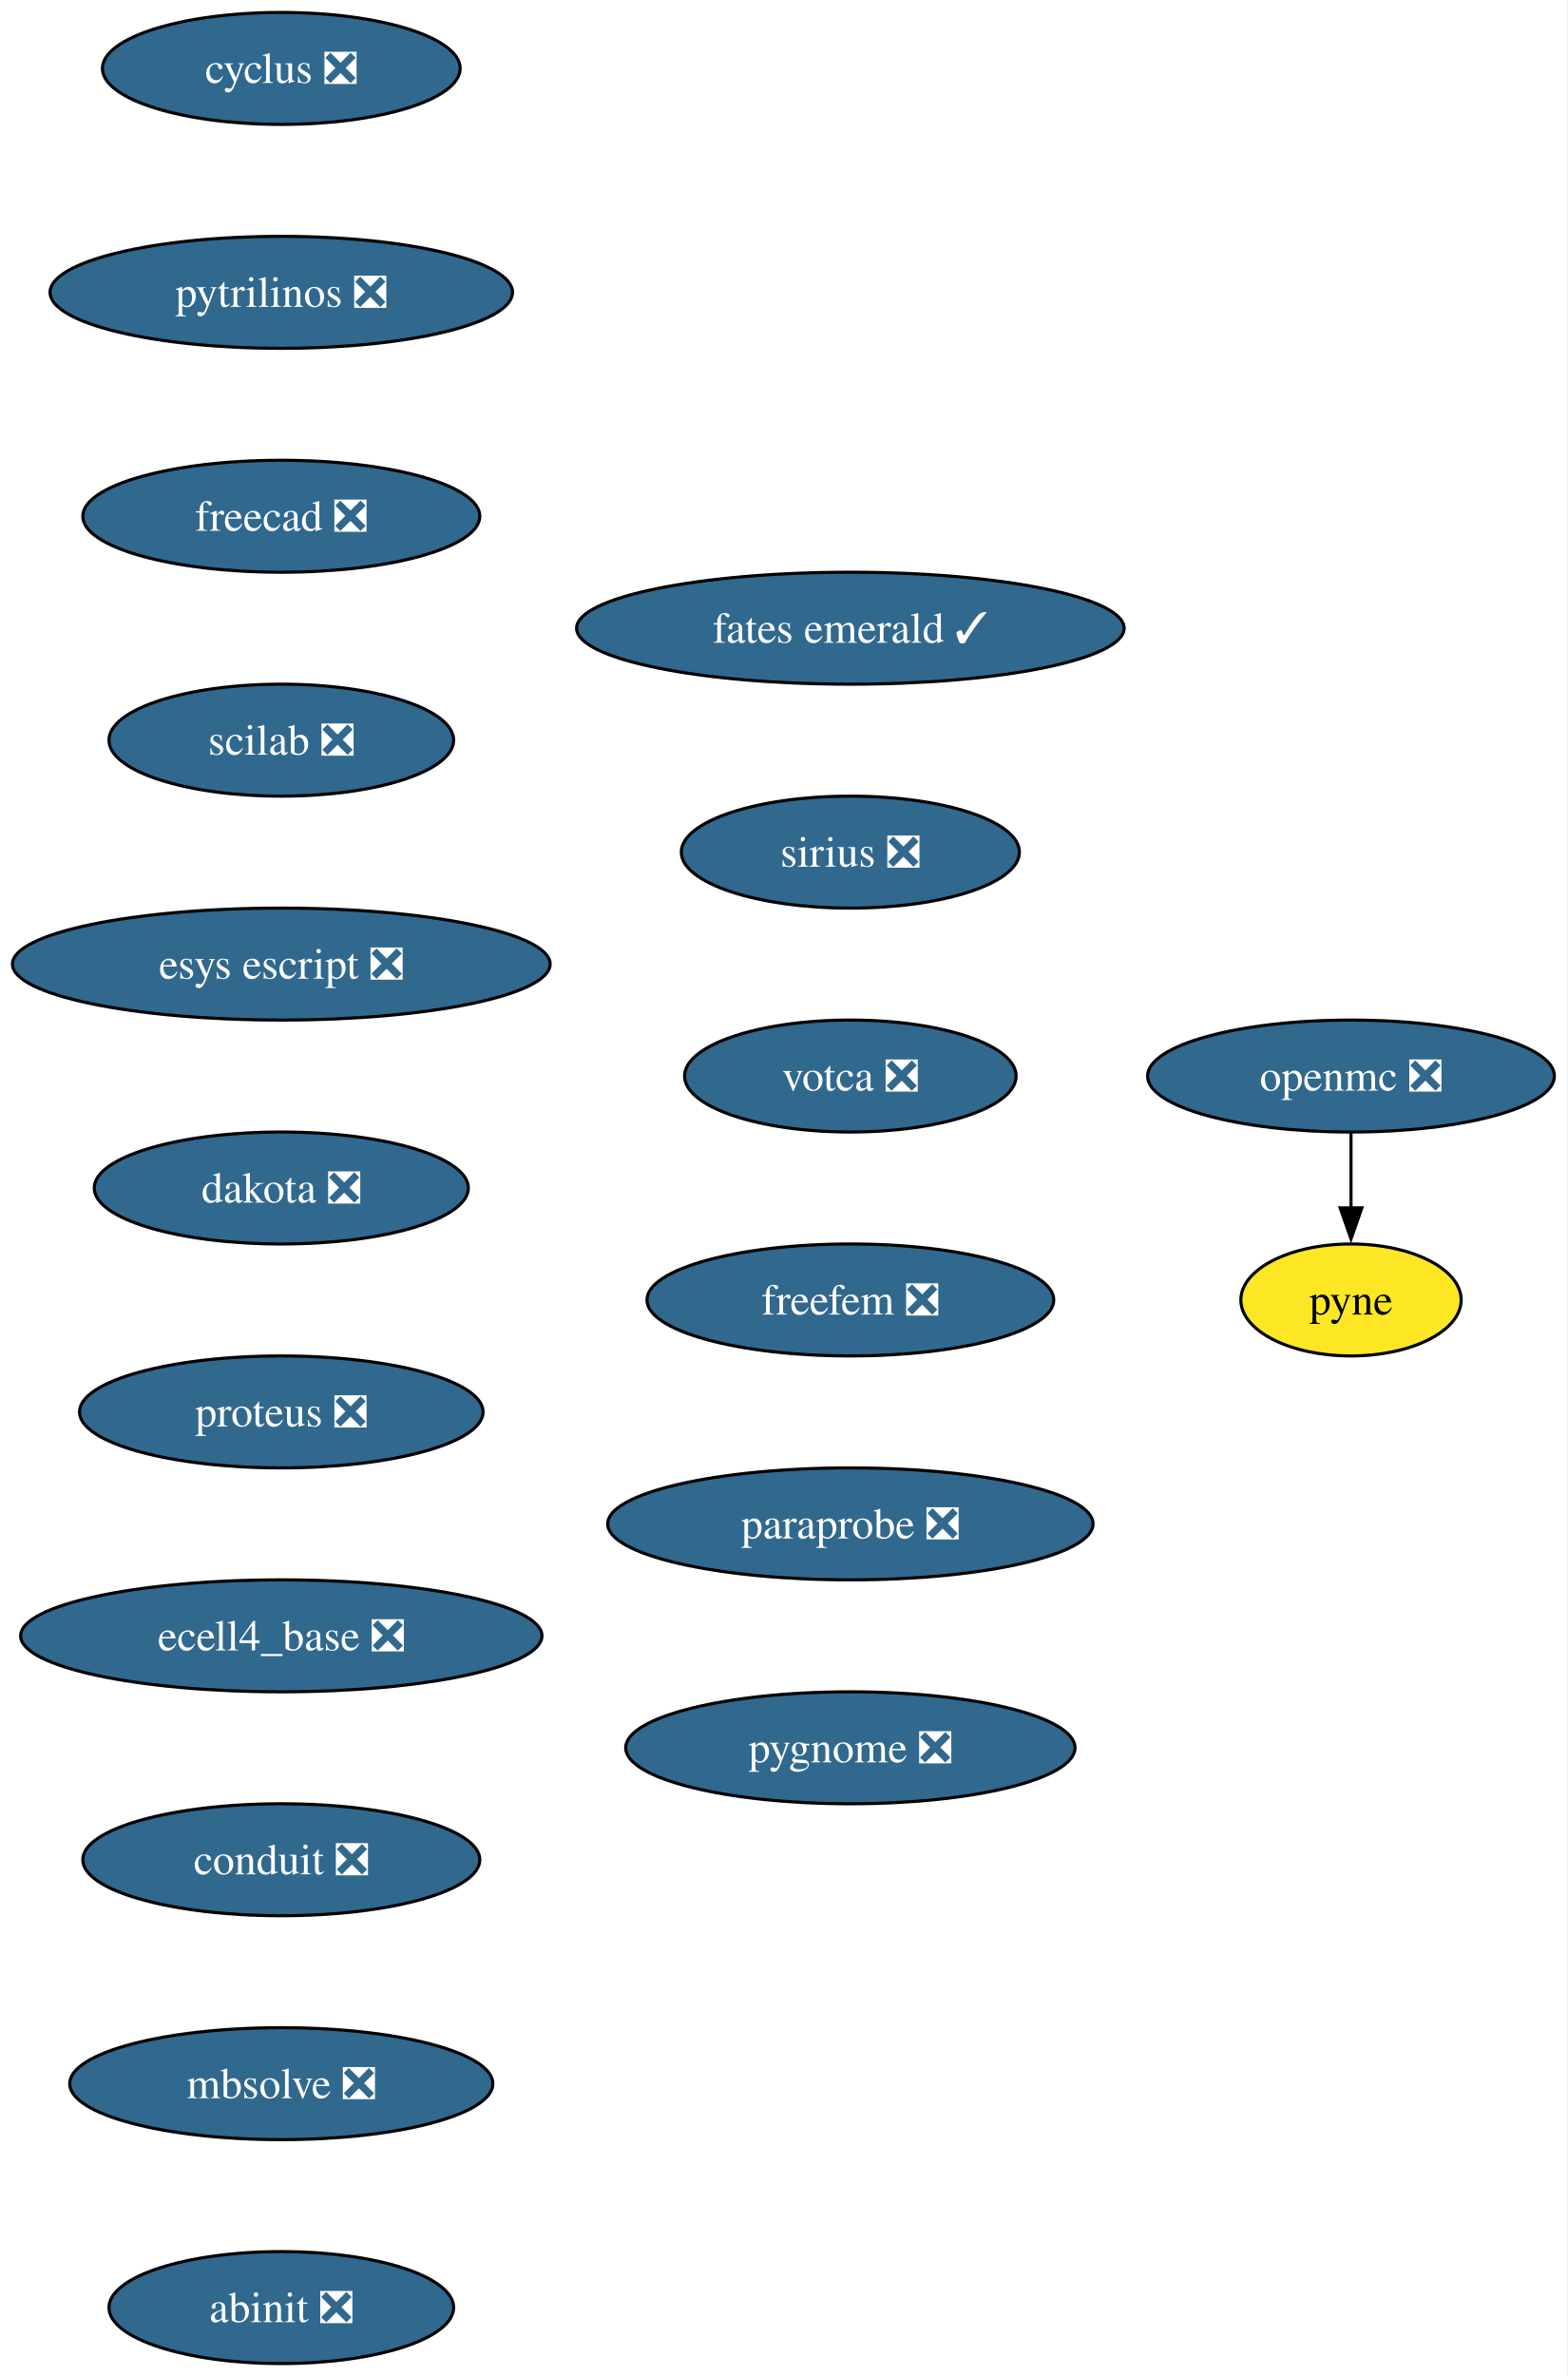
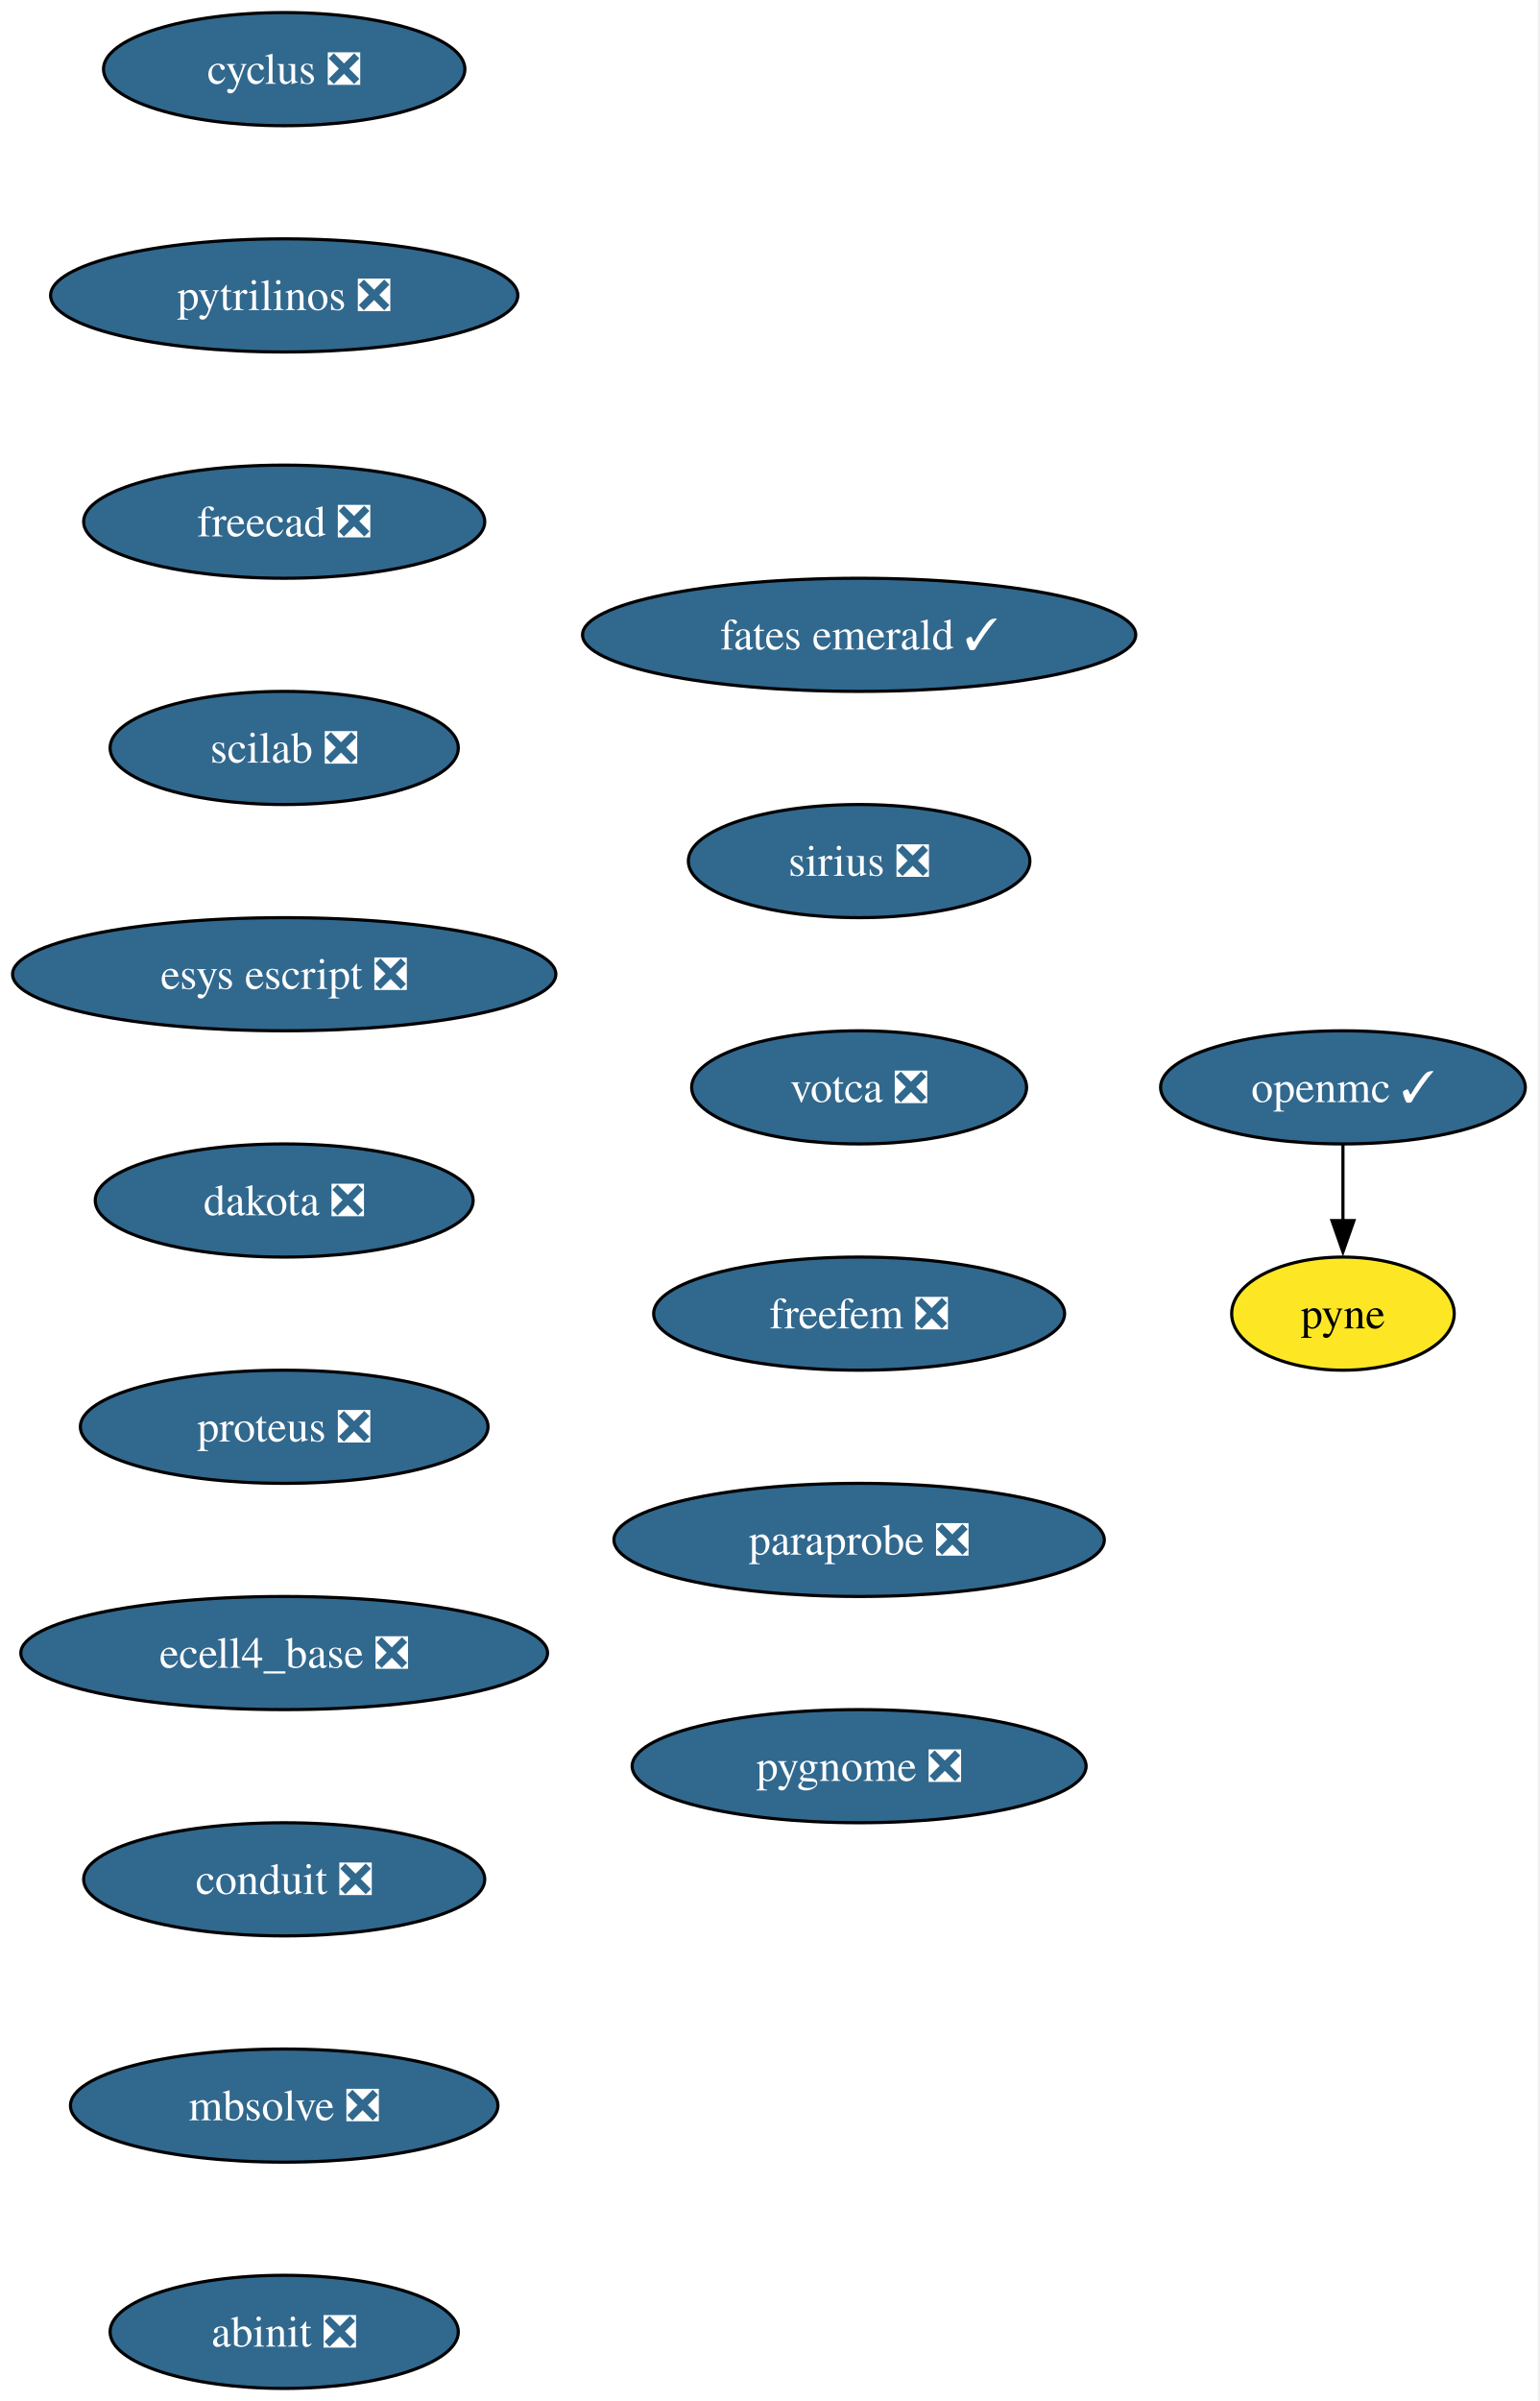
- <svg xmlns="http://www.w3.org/2000/svg" xmlns:xlink="http://www.w3.org/1999/xlink" width="504pt" height="764pt" viewBox="0.00 0.00 504.00 764.00">
+ <svg xmlns="http://www.w3.org/2000/svg" xmlns:xlink="http://www.w3.org/1999/xlink" width="490pt" height="764pt" viewBox="0.00 0.00 490.00 764.00">
  <g id="graph0" class="graph" transform="scale(1 1) rotate(0) translate(4 760)">
-     <polygon fill="white" stroke="none" points="-4,4 -4,-760 499.87,-760 499.87,4 -4,4" />
+     <polygon fill="white" stroke="none" points="-4,4 -4,-760 485.51,-760 485.51,4 -4,4" />
    <g id="node1" class="node">
      <g id="a_node1">
        <a xlink:href="https://github.com/conda-forge/cyclus-feedstock/pull/107" xlink:title="cyclus ❎">
          <ellipse fill="#31688e" stroke="black" cx="86.46" cy="-738" rx="57.52" ry="18" />
          <text xml:space="preserve" text-anchor="middle" x="86.46" y="-733.33" font-family="Times,serif" font-size="14.00" fill="white">cyclus ❎</text>
        </a>
      </g>
    </g>
    <g id="node2" class="node">
      <g id="a_node2">
        <a xlink:href="https://github.com/conda-forge/pytrilinos-feedstock/pull/60" xlink:title="pytrilinos ❎">
          <ellipse fill="#31688e" stroke="black" cx="86.46" cy="-666" rx="74.36" ry="18" />
          <text xml:space="preserve" text-anchor="middle" x="86.46" y="-661.33" font-family="Times,serif" font-size="14.00" fill="white">pytrilinos ❎</text>
        </a>
      </g>
    </g>
    <g id="node5" class="node">
      <g id="a_node5">
        <a xlink:href="https://github.com/conda-forge/freecad-feedstock/pull/144" xlink:title="freecad ❎">
          <ellipse fill="#31688e" stroke="black" cx="86.46" cy="-594" rx="63.84" ry="18" />
          <text xml:space="preserve" text-anchor="middle" x="86.46" y="-589.33" font-family="Times,serif" font-size="14.00" fill="white">freecad ❎</text>
        </a>
      </g>
    </g>
    <g id="node3" class="node">
      <g id="a_node3">
-         <a xlink:href="https://github.com/conda-forge/openmc-feedstock/pull/79" xlink:title="openmc ❎">
-           <ellipse fill="#31688e" stroke="black" cx="430.46" cy="-414" rx="65.41" ry="18" />
-           <text xml:space="preserve" text-anchor="middle" x="430.46" y="-409.32" font-family="Times,serif" font-size="14.00" fill="white">openmc ❎</text>
+         <a xlink:href="https://github.com/conda-forge/openmc-feedstock/pull/79" xlink:title="openmc ✓">
+           <ellipse fill="#31688e" stroke="black" cx="423.46" cy="-414" rx="58.05" ry="18" />
+           <text xml:space="preserve" text-anchor="middle" x="423.46" y="-409.32" font-family="Times,serif" font-size="14.00" fill="white">openmc ✓</text>
        </a>
      </g>
    </g>
    <g id="node4" class="node">
      <g id="a_node4">
        <a xlink:href="https://github.com/conda-forge/pyne-feedstock" xlink:title="pyne">
-           <ellipse fill="#fde725" stroke="black" cx="430.46" cy="-342" rx="35.42" ry="18" />
-           <text xml:space="preserve" text-anchor="middle" x="430.46" y="-337.32" font-family="Times,serif" font-size="14.00">pyne</text>
+           <ellipse fill="#fde725" stroke="black" cx="423.46" cy="-342" rx="35.42" ry="18" />
+           <text xml:space="preserve" text-anchor="middle" x="423.46" y="-337.32" font-family="Times,serif" font-size="14.00">pyne</text>
        </a>
      </g>
    </g>
    <g id="edge2" class="edge">
-       <path fill="none" stroke="black" d="M430.46,-395.7C430.46,-388.41 430.46,-379.73 430.46,-371.54" />
-       <polygon fill="black" stroke="black" points="433.96,-371.62 430.46,-361.62 426.96,-371.62 433.96,-371.62" />
+       <path fill="none" stroke="black" d="M423.46,-395.7C423.46,-388.41 423.46,-379.73 423.46,-371.54" />
+       <polygon fill="black" stroke="black" points="426.96,-371.62 423.46,-361.62 419.96,-371.62 426.96,-371.62" />
    </g>
    <g id="node6" class="node">
      <g id="a_node6">
        <a xlink:href="https://github.com/conda-forge/scilab-feedstock/pull/57" xlink:title="scilab ❎">
          <ellipse fill="#31688e" stroke="black" cx="86.46" cy="-522" rx="55.42" ry="18" />
          <text xml:space="preserve" text-anchor="middle" x="86.46" y="-517.33" font-family="Times,serif" font-size="14.00" fill="white">scilab ❎</text>
        </a>
      </g>
    </g>
    <g id="node7" class="node">
      <g id="a_node7">
        <a xlink:href="https://github.com/conda-forge/esys-escript-feedstock/pull/80" xlink:title="esys escript ❎">
          <ellipse fill="#31688e" stroke="black" cx="86.46" cy="-450" rx="86.46" ry="18" />
          <text xml:space="preserve" text-anchor="middle" x="86.46" y="-445.32" font-family="Times,serif" font-size="14.00" fill="white">esys escript ❎</text>
        </a>
      </g>
    </g>
    <g id="node8" class="node">
      <g id="a_node8">
        <a xlink:href="https://github.com/conda-forge/dakota-feedstock/pull/56" xlink:title="dakota ❎">
          <ellipse fill="#31688e" stroke="black" cx="86.46" cy="-378" rx="60.15" ry="18" />
          <text xml:space="preserve" text-anchor="middle" x="86.46" y="-373.32" font-family="Times,serif" font-size="14.00" fill="white">dakota ❎</text>
        </a>
      </g>
    </g>
    <g id="node9" class="node">
      <g id="a_node9">
        <a xlink:href="https://github.com/conda-forge/proteus-feedstock/pull/75" xlink:title="proteus ❎">
          <ellipse fill="#31688e" stroke="black" cx="86.46" cy="-306" rx="64.89" ry="18" />
          <text xml:space="preserve" text-anchor="middle" x="86.46" y="-301.32" font-family="Times,serif" font-size="14.00" fill="white">proteus ❎</text>
        </a>
      </g>
    </g>
    <g id="node10" class="node">
      <g id="a_node10">
        <a xlink:href="https://github.com/conda-forge/ecell4_base-feedstock/pull/34" xlink:title="ecell4_base ❎">
          <ellipse fill="#31688e" stroke="black" cx="86.46" cy="-234" rx="83.83" ry="18" />
          <text xml:space="preserve" text-anchor="middle" x="86.46" y="-229.32" font-family="Times,serif" font-size="14.00" fill="white">ecell4_base ❎</text>
        </a>
      </g>
    </g>
    <g id="node11" class="node">
      <g id="a_node11">
        <a xlink:href="https://github.com/conda-forge/conduit-feedstock/pull/52" xlink:title="conduit ❎">
          <ellipse fill="#31688e" stroke="black" cx="86.46" cy="-162" rx="63.84" ry="18" />
          <text xml:space="preserve" text-anchor="middle" x="86.46" y="-157.32" font-family="Times,serif" font-size="14.00" fill="white">conduit ❎</text>
        </a>
      </g>
    </g>
    <g id="node12" class="node">
      <g id="a_node12">
        <a xlink:href="https://github.com/conda-forge/mbsolve-feedstock/pull/21" xlink:title="mbsolve ❎">
          <ellipse fill="#31688e" stroke="black" cx="86.46" cy="-90" rx="68.04" ry="18" />
          <text xml:space="preserve" text-anchor="middle" x="86.46" y="-85.33" font-family="Times,serif" font-size="14.00" fill="white">mbsolve ❎</text>
        </a>
      </g>
    </g>
    <g id="node13" class="node">
      <g id="a_node13">
        <a xlink:href="https://github.com/conda-forge/abinit-feedstock/pull/70" xlink:title="abinit ❎">
          <ellipse fill="#31688e" stroke="black" cx="86.46" cy="-18" rx="55.42" ry="18" />
          <text xml:space="preserve" text-anchor="middle" x="86.46" y="-13.32" font-family="Times,serif" font-size="14.00" fill="white">abinit ❎</text>
        </a>
      </g>
    </g>
    <g id="node14" class="node">
      <g id="a_node14">
        <a xlink:href="https://github.com/conda-forge/fates-emerald-feedstock/pull/22" xlink:title="fates emerald ✓">
          <ellipse fill="#31688e" stroke="black" cx="269.46" cy="-558" rx="88.04" ry="18" />
          <text xml:space="preserve" text-anchor="middle" x="269.46" y="-553.33" font-family="Times,serif" font-size="14.00" fill="white">fates emerald ✓</text>
        </a>
      </g>
    </g>
    <g id="node15" class="node">
      <g id="a_node15">
        <a xlink:href="https://github.com/conda-forge/sirius-feedstock/pull/36" xlink:title="sirius ❎">
          <ellipse fill="#31688e" stroke="black" cx="269.46" cy="-486" rx="54.36" ry="18" />
          <text xml:space="preserve" text-anchor="middle" x="269.46" y="-481.32" font-family="Times,serif" font-size="14.00" fill="white">sirius ❎</text>
        </a>
      </g>
    </g>
    <g id="node16" class="node">
      <g id="a_node16">
        <a xlink:href="https://github.com/conda-forge/votca-feedstock/pull/27" xlink:title="votca ❎">
          <ellipse fill="#31688e" stroke="black" cx="269.46" cy="-414" rx="53.31" ry="18" />
          <text xml:space="preserve" text-anchor="middle" x="269.46" y="-409.32" font-family="Times,serif" font-size="14.00" fill="white">votca ❎</text>
        </a>
      </g>
    </g>
    <g id="node17" class="node">
      <g id="a_node17">
        <a xlink:href="https://github.com/conda-forge/freefem-feedstock/pull/44" xlink:title="freefem ❎">
          <ellipse fill="#31688e" stroke="black" cx="269.46" cy="-342" rx="65.41" ry="18" />
          <text xml:space="preserve" text-anchor="middle" x="269.46" y="-337.32" font-family="Times,serif" font-size="14.00" fill="white">freefem ❎</text>
        </a>
      </g>
    </g>
    <g id="node18" class="node">
      <g id="a_node18">
        <a xlink:href="https://github.com/conda-forge/paraprobe-feedstock/pull/21" xlink:title="paraprobe ❎">
          <ellipse fill="#31688e" stroke="black" cx="269.46" cy="-270" rx="78.04" ry="18" />
          <text xml:space="preserve" text-anchor="middle" x="269.46" y="-265.32" font-family="Times,serif" font-size="14.00" fill="white">paraprobe ❎</text>
        </a>
      </g>
    </g>
    <g id="node19" class="node">
      <g id="a_node19">
        <a xlink:href="https://github.com/conda-forge/pygnome-feedstock/pull/4" xlink:title="pygnome ❎">
          <ellipse fill="#31688e" stroke="black" cx="269.46" cy="-198" rx="72.25" ry="18" />
          <text xml:space="preserve" text-anchor="middle" x="269.46" y="-193.32" font-family="Times,serif" font-size="14.00" fill="white">pygnome ❎</text>
        </a>
      </g>
    </g>
  </g>
</svg>
